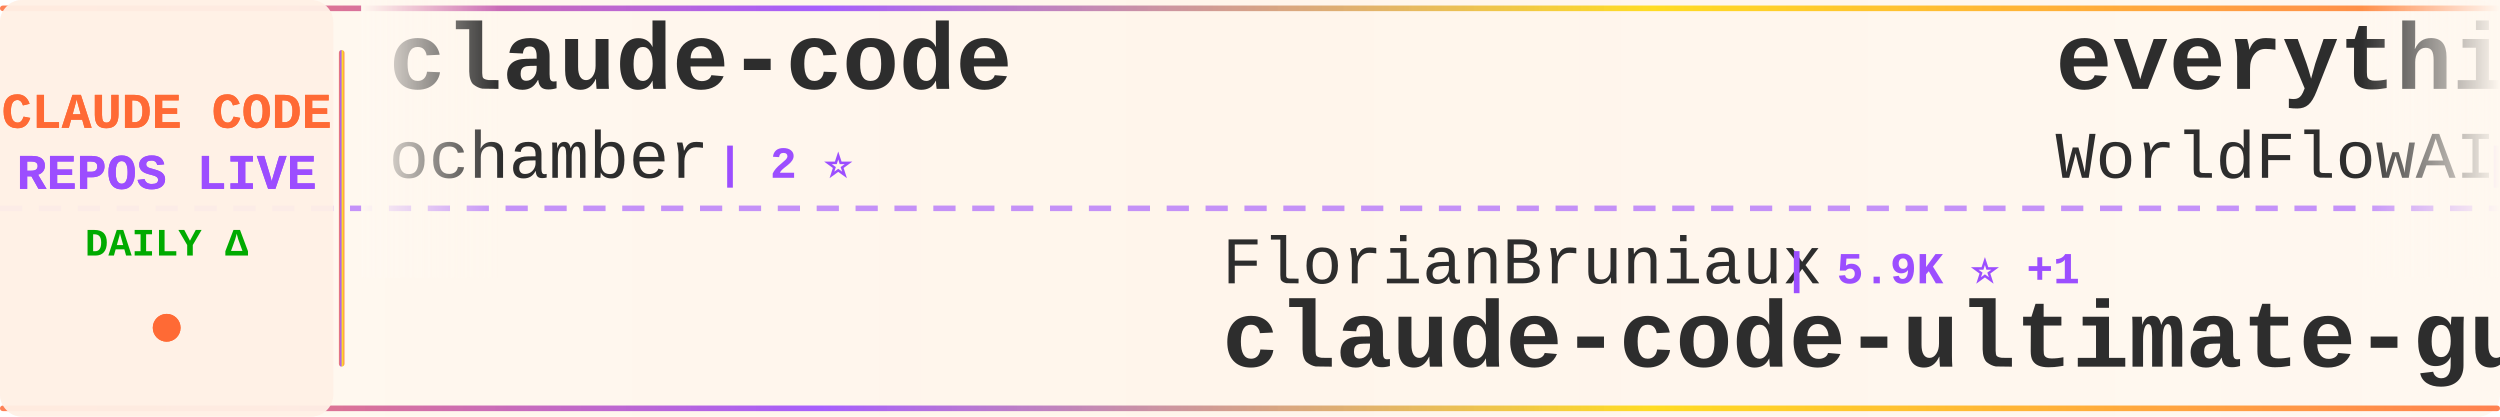
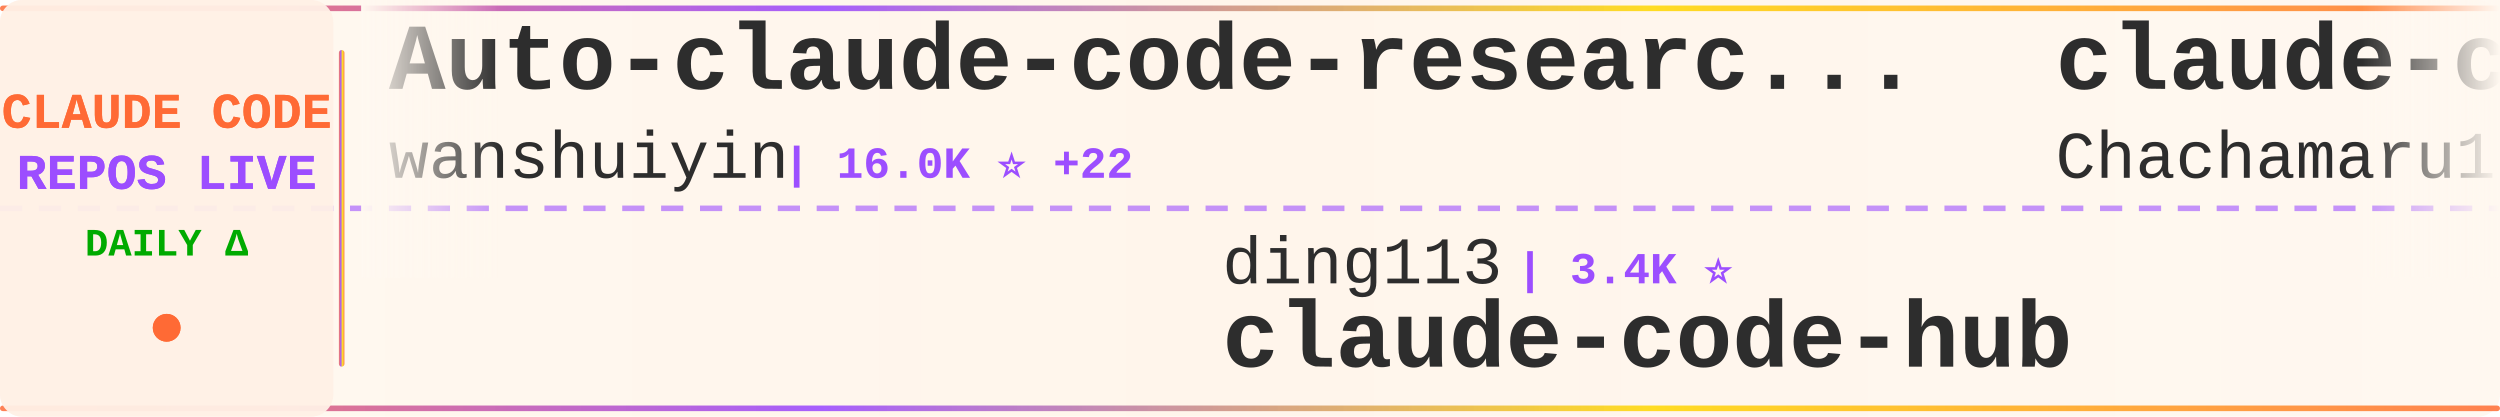
<svg xmlns="http://www.w3.org/2000/svg" width="900" height="150">
  <defs>
    <linearGradient id="tickerBg" x1="0%" y1="0%" x2="100%" y2="0%">
      <stop offset="0%" style="stop-color:#fff8f0;stop-opacity:0.98" />
      <stop offset="50%" style="stop-color:#fff5eb;stop-opacity:1" />
      <stop offset="100%" style="stop-color:#fff8f0;stop-opacity:0.98" />
    </linearGradient>
    <linearGradient id="borderGrad" x1="0%" y1="0%" x2="100%" y2="0%">
      <stop offset="0%" style="stop-color:#FF6B35;stop-opacity:0.85">
        <animate attributeName="stop-opacity" values="0.85;1;0.85" dur="2s" repeatCount="indefinite" />
      </stop>
      <stop offset="33%" style="stop-color:#9C4EFF;stop-opacity:0.9">
        <animate attributeName="stop-opacity" values="0.9;1;0.9" dur="2.2s" repeatCount="indefinite" />
      </stop>
      <stop offset="66%" style="stop-color:#FFD700;stop-opacity:0.85">
        <animate attributeName="stop-opacity" values="0.85;1;0.85" dur="1.8s" repeatCount="indefinite" />
      </stop>
      <stop offset="100%" style="stop-color:#FF6B35;stop-opacity:0.85">
        <animate attributeName="stop-opacity" values="0.85;1;0.85" dur="2s" repeatCount="indefinite" />
      </stop>
    </linearGradient>
    <filter id="textGlow">
      <feGaussianBlur stdDeviation="0.15" result="coloredBlur" />
      <feMerge>
        <feMergeNode in="coloredBlur" />
        <feMergeNode in="SourceGraphic" />
      </feMerge>
    </filter>
    <filter id="metricGlow">
      <feGaussianBlur stdDeviation="0.2" result="coloredBlur" />
      <feMerge>
        <feMergeNode in="coloredBlur" />
        <feMergeNode in="SourceGraphic" />
      </feMerge>
    </filter>
    <linearGradient id="leftFade" x1="0%" y1="0%" x2="100%" y2="0%">
      <stop offset="0%" style="stop-color:#fff8f0;stop-opacity:1" />
      <stop offset="100%" style="stop-color:#fff8f0;stop-opacity:0" />
    </linearGradient>
    <linearGradient id="rightFade" x1="0%" y1="0%" x2="100%" y2="0%">
      <stop offset="0%" style="stop-color:#fff8f0;stop-opacity:0" />
      <stop offset="100%" style="stop-color:#fff8f0;stop-opacity:1" />
    </linearGradient>
  </defs>
  <rect width="900" height="150" fill="url(#tickerBg)" rx="8" />
  <rect x="0" y="2" width="900" height="2" fill="url(#borderGrad)" rx="1" />
  <rect x="0" y="146" width="900" height="2" fill="url(#borderGrad)" rx="1" />
  <line x1="0" y1="75" x2="900" y2="75" stroke="#9C4EFF" stroke-width="2" stroke-dasharray="8 6" opacity="0.6" />
  <rect x="0" y="0" width="120" height="150" fill="#fff0e6" opacity="0.95" rx="8" />
  <text x="60" y="46" font-family="'Courier New', monospace" font-size="18" font-weight="bold" fill="#FF6B35" text-anchor="middle" filter="url(#textGlow)">
    CLAUDE CODE
  </text>
  <text x="60" y="68" font-family="'Courier New', monospace" font-size="18" font-weight="bold" fill="#9C4EFF" text-anchor="middle" filter="url(#textGlow)">
    REPOS LIVE
  </text>
  <text x="60" y="92" font-family="'Courier New', monospace" font-size="14" font-weight="bold" fill="#00aa00" text-anchor="middle">
    DAILY Δ
  </text>
  <circle cx="60" cy="118" r="5" fill="#FF6B35" filter="url(#metricGlow)">
    <animate attributeName="r" values="4;6;4" dur="1.5s" repeatCount="indefinite" />
    <animate attributeName="opacity" values="0.6;1;0.6" dur="1.5s" repeatCount="indefinite" />
  </circle>
  <rect x="122" y="18" width="2" height="114" fill="url(#borderGrad)" rx="1" />
  <clipPath id="tickerClip">
    <rect x="130" y="0" width="770" height="150" />
  </clipPath>
  <g clip-path="url(#tickerClip)">
    <g id="tickerItems">
      <animateTransform attributeName="transform" attributeType="XML" type="translate" from="0 0" to="-3000 0" dur="54s" repeatCount="indefinite" />
      <g transform="translate(0, 0)">
-         <text x="140" y="32" font-family="'Courier New', monospace" font-size="34" font-weight="bold" fill="#2d2d2d">claude-code</text>
-         <text x="140" y="64" font-family="'Courier New', monospace" font-size="24" font-weight="normal" fill="#2d2d2d" opacity="1.0">ochamber</text>
-         <text x="258" y="64" font-family="'Courier New', monospace" font-size="16" font-weight="bold" fill="#9C4EFF"> | 2 ⭐</text>
+         <text x="140" y="32" font-family="'Courier New', monospace" font-size="34" font-weight="bold" fill="#2d2d2d">Auto-claude-code-researc...</text>
+         <text x="140" y="64" font-family="'Courier New', monospace" font-size="24" font-weight="normal" fill="#2d2d2d" opacity="1.0">wanshuiyin</text>
+         <text x="282" y="64" font-family="'Courier New', monospace" font-size="16" font-weight="bold" fill="#9C4EFF"> | 16.0K ⭐ +22</text>
      </g>
      <g transform="translate(300, 0)">
-         <text x="140" y="102" font-family="'Courier New', monospace" font-size="24" font-weight="normal" fill="#2d2d2d" opacity="1.0">FlorianBruniaux</text>
-         <text x="342" y="102" font-family="'Courier New', monospace" font-size="16" font-weight="bold" fill="#9C4EFF"> | 5.9K ⭐ +1</text>
-         <text x="140" y="132" font-family="'Courier New', monospace" font-size="34" font-weight="bold" fill="#2d2d2d">claude-code-ultimate-gui...</text>
+         <text x="140" y="102" font-family="'Courier New', monospace" font-size="24" font-weight="normal" fill="#2d2d2d" opacity="1.0">ding113</text>
+         <text x="246" y="102" font-family="'Courier New', monospace" font-size="16" font-weight="bold" fill="#9C4EFF"> | 3.4K ⭐</text>
+         <text x="140" y="132" font-family="'Courier New', monospace" font-size="34" font-weight="bold" fill="#2d2d2d">claude-code-hub</text>
      </g>
      <g transform="translate(600, 0)">
-         <text x="140" y="32" font-family="'Courier New', monospace" font-size="34" font-weight="bold" fill="#2d2d2d">everything-claude-code</text>
-         <text x="140" y="64" font-family="'Courier New', monospace" font-size="24" font-weight="normal" fill="#2d2d2d" opacity="1.0">WorldFlowAI</text>
-         <text x="294" y="64" font-family="'Courier New', monospace" font-size="16" font-weight="bold" fill="#9C4EFF"> | 2.8K ⭐ +9</text>
+         <text x="140" y="32" font-family="'Courier New', monospace" font-size="34" font-weight="bold" fill="#2d2d2d">claude-code-harness</text>
+         <text x="140" y="64" font-family="'Courier New', monospace" font-size="24" font-weight="normal" fill="#2d2d2d" opacity="1.0">Chachamaru127</text>
+         <text x="318" y="64" font-family="'Courier New', monospace" font-size="16" font-weight="bold" fill="#9C4EFF"> | 3.1K ⭐ -1</text>
      </g>
      <g transform="translate(900, 0)">
-         <text x="140" y="102" font-family="'Courier New', monospace" font-size="24" font-weight="normal" fill="#2d2d2d" opacity="1.0">Chachamaru127</text>
-         <text x="318" y="102" font-family="'Courier New', monospace" font-size="16" font-weight="bold" fill="#9C4EFF"> | 3.1K ⭐</text>
-         <text x="140" y="132" font-family="'Courier New', monospace" font-size="34" font-weight="bold" fill="#2d2d2d">claude-code-harness</text>
+         <text x="140" y="102" font-family="'Courier New', monospace" font-size="24" font-weight="normal" fill="#2d2d2d" opacity="1.0">jarmuine</text>
+         <text x="258" y="102" font-family="'Courier New', monospace" font-size="16" font-weight="bold" fill="#9C4EFF"> | 2.3K ⭐</text>
+         <text x="140" y="132" font-family="'Courier New', monospace" font-size="34" font-weight="bold" fill="#2d2d2d">claude-code</text>
      </g>
      <g transform="translate(1200, 0)">
-         <text x="140" y="32" font-family="'Courier New', monospace" font-size="34" font-weight="bold" fill="#2d2d2d">claude-code-sourcemap</text>
-         <text x="140" y="64" font-family="'Courier New', monospace" font-size="24" font-weight="normal" fill="#2d2d2d" opacity="1.0">ChinaSiro</text>
-         <text x="270" y="64" font-family="'Courier New', monospace" font-size="16" font-weight="bold" fill="#9C4EFF"> | 9.7K ⭐</text>
+         <text x="140" y="32" font-family="'Courier New', monospace" font-size="34" font-weight="bold" fill="#2d2d2d">claude-code-engineering</text>
+         <text x="140" y="64" font-family="'Courier New', monospace" font-size="24" font-weight="normal" fill="#2d2d2d" opacity="1.0">huangjia2019</text>
+         <text x="306" y="64" font-family="'Courier New', monospace" font-size="16" font-weight="bold" fill="#9C4EFF"> | 1.1K ⭐</text>
      </g>
      <g transform="translate(1500, 0)">
-         <text x="140" y="102" font-family="'Courier New', monospace" font-size="24" font-weight="normal" fill="#2d2d2d" opacity="1.0">pengchengneo</text>
-         <text x="306" y="102" font-family="'Courier New', monospace" font-size="16" font-weight="bold" fill="#9C4EFF"> | 1.8K ⭐</text>
-         <text x="140" y="132" font-family="'Courier New', monospace" font-size="34" font-weight="bold" fill="#2d2d2d">Claude-Code</text>
+         <text x="140" y="102" font-family="'Courier New', monospace" font-size="24" font-weight="normal" fill="#2d2d2d" opacity="1.0">Yeachan-Heo</text>
+         <text x="294" y="102" font-family="'Courier New', monospace" font-size="16" font-weight="bold" fill="#9C4EFF"> | 39.1K ⭐ +4</text>
+         <text x="140" y="132" font-family="'Courier New', monospace" font-size="34" font-weight="bold" fill="#2d2d2d">oh-my-claudecode</text>
      </g>
      <g transform="translate(1800, 0)">
-         <text x="140" y="32" font-family="'Courier New', monospace" font-size="34" font-weight="bold" fill="#2d2d2d">claude-code-settings</text>
-         <text x="140" y="64" font-family="'Courier New', monospace" font-size="24" font-weight="normal" fill="#2d2d2d" opacity="1.0">feiskyer</text>
-         <text x="258" y="64" font-family="'Courier New', monospace" font-size="16" font-weight="bold" fill="#9C4EFF"> | 1.7K ⭐</text>
+         <text x="140" y="32" font-family="'Courier New', monospace" font-size="34" font-weight="bold" fill="#2d2d2d">claude-code-hooks-master...</text>
+         <text x="140" y="64" font-family="'Courier New', monospace" font-size="24" font-weight="normal" fill="#2d2d2d" opacity="1.0">disler</text>
+         <text x="234" y="64" font-family="'Courier New', monospace" font-size="16" font-weight="bold" fill="#9C4EFF"> | 3.9K ⭐</text>
      </g>
      <g transform="translate(2100, 0)">
-         <text x="140" y="102" font-family="'Courier New', monospace" font-size="24" font-weight="normal" fill="#2d2d2d" opacity="1.0">anthropics</text>
-         <text x="282" y="102" font-family="'Courier New', monospace" font-size="16" font-weight="bold" fill="#9C4EFF"> | 175.7K ⭐ +49</text>
-         <text x="140" y="132" font-family="'Courier New', monospace" font-size="34" font-weight="bold" fill="#2d2d2d">skills</text>
+         <text x="140" y="102" font-family="'Courier New', monospace" font-size="24" font-weight="normal" fill="#2d2d2d" opacity="1.0">ccplugins</text>
+         <text x="270" y="102" font-family="'Courier New', monospace" font-size="16" font-weight="bold" fill="#9C4EFF"> | 935 ⭐</text>
+         <text x="140" y="132" font-family="'Courier New', monospace" font-size="34" font-weight="bold" fill="#2d2d2d">awesome-claude-code-plug...</text>
      </g>
      <g transform="translate(2400, 0)">
-         <text x="140" y="32" font-family="'Courier New', monospace" font-size="34" font-weight="bold" fill="#2d2d2d">claude-code-telegram</text>
-         <text x="140" y="64" font-family="'Courier New', monospace" font-size="24" font-weight="normal" fill="#2d2d2d" opacity="1.0">RichardAtCT</text>
-         <text x="294" y="64" font-family="'Courier New', monospace" font-size="16" font-weight="bold" fill="#9C4EFF"> | 2.8K ⭐</text>
+         <text x="140" y="32" font-family="'Courier New', monospace" font-size="34" font-weight="bold" fill="#2d2d2d">claude-code-from-source</text>
+         <text x="140" y="64" font-family="'Courier New', monospace" font-size="24" font-weight="normal" fill="#2d2d2d" opacity="1.0">alejandrobalderas</text>
+         <text x="366" y="64" font-family="'Courier New', monospace" font-size="16" font-weight="bold" fill="#9C4EFF"> | 2.8K ⭐ +2</text>
      </g>
      <g transform="translate(2700, 0)">
-         <text x="140" y="102" font-family="'Courier New', monospace" font-size="24" font-weight="normal" fill="#2d2d2d" opacity="1.0">zstmfhy</text>
-         <text x="246" y="102" font-family="'Courier New', monospace" font-size="16" font-weight="bold" fill="#9C4EFF"> | 189 ⭐</text>
-         <text x="140" y="132" font-family="'Courier New', monospace" font-size="34" font-weight="bold" fill="#2d2d2d">Claude-code</text>
+         <text x="140" y="102" font-family="'Courier New', monospace" font-size="24" font-weight="normal" fill="#2d2d2d" opacity="1.0">shanraisshan</text>
+         <text x="306" y="102" font-family="'Courier New', monospace" font-size="16" font-weight="bold" fill="#9C4EFF"> | 65.8K ⭐ +10</text>
+         <text x="140" y="132" font-family="'Courier New', monospace" font-size="34" font-weight="bold" fill="#2d2d2d">claude-code-best-practic...</text>
      </g>
      <g transform="translate(3000, 0)">
-         <text x="140" y="32" font-family="'Courier New', monospace" font-size="34" font-weight="bold" fill="#2d2d2d">claude-code</text>
-         <text x="140" y="64" font-family="'Courier New', monospace" font-size="24" font-weight="normal" fill="#2d2d2d" opacity="1.0">ochamber</text>
-         <text x="258" y="64" font-family="'Courier New', monospace" font-size="16" font-weight="bold" fill="#9C4EFF"> | 2 ⭐</text>
+         <text x="140" y="32" font-family="'Courier New', monospace" font-size="34" font-weight="bold" fill="#2d2d2d">Auto-claude-code-researc...</text>
+         <text x="140" y="64" font-family="'Courier New', monospace" font-size="24" font-weight="normal" fill="#2d2d2d" opacity="1.0">wanshuiyin</text>
+         <text x="282" y="64" font-family="'Courier New', monospace" font-size="16" font-weight="bold" fill="#9C4EFF"> | 16.0K ⭐ +22</text>
      </g>
      <g transform="translate(3300, 0)">
-         <text x="140" y="102" font-family="'Courier New', monospace" font-size="24" font-weight="normal" fill="#2d2d2d" opacity="1.0">FlorianBruniaux</text>
-         <text x="342" y="102" font-family="'Courier New', monospace" font-size="16" font-weight="bold" fill="#9C4EFF"> | 5.9K ⭐ +1</text>
-         <text x="140" y="132" font-family="'Courier New', monospace" font-size="34" font-weight="bold" fill="#2d2d2d">claude-code-ultimate-gui...</text>
+         <text x="140" y="102" font-family="'Courier New', monospace" font-size="24" font-weight="normal" fill="#2d2d2d" opacity="1.0">ding113</text>
+         <text x="246" y="102" font-family="'Courier New', monospace" font-size="16" font-weight="bold" fill="#9C4EFF"> | 3.4K ⭐</text>
+         <text x="140" y="132" font-family="'Courier New', monospace" font-size="34" font-weight="bold" fill="#2d2d2d">claude-code-hub</text>
      </g>
      <g transform="translate(3600, 0)">
-         <text x="140" y="32" font-family="'Courier New', monospace" font-size="34" font-weight="bold" fill="#2d2d2d">everything-claude-code</text>
-         <text x="140" y="64" font-family="'Courier New', monospace" font-size="24" font-weight="normal" fill="#2d2d2d" opacity="1.0">WorldFlowAI</text>
-         <text x="294" y="64" font-family="'Courier New', monospace" font-size="16" font-weight="bold" fill="#9C4EFF"> | 2.8K ⭐ +9</text>
+         <text x="140" y="32" font-family="'Courier New', monospace" font-size="34" font-weight="bold" fill="#2d2d2d">claude-code-harness</text>
+         <text x="140" y="64" font-family="'Courier New', monospace" font-size="24" font-weight="normal" fill="#2d2d2d" opacity="1.0">Chachamaru127</text>
+         <text x="318" y="64" font-family="'Courier New', monospace" font-size="16" font-weight="bold" fill="#9C4EFF"> | 3.1K ⭐ -1</text>
      </g>
      <g transform="translate(3900, 0)">
-         <text x="140" y="102" font-family="'Courier New', monospace" font-size="24" font-weight="normal" fill="#2d2d2d" opacity="1.0">Chachamaru127</text>
-         <text x="318" y="102" font-family="'Courier New', monospace" font-size="16" font-weight="bold" fill="#9C4EFF"> | 3.1K ⭐</text>
-         <text x="140" y="132" font-family="'Courier New', monospace" font-size="34" font-weight="bold" fill="#2d2d2d">claude-code-harness</text>
+         <text x="140" y="102" font-family="'Courier New', monospace" font-size="24" font-weight="normal" fill="#2d2d2d" opacity="1.0">jarmuine</text>
+         <text x="258" y="102" font-family="'Courier New', monospace" font-size="16" font-weight="bold" fill="#9C4EFF"> | 2.3K ⭐</text>
+         <text x="140" y="132" font-family="'Courier New', monospace" font-size="34" font-weight="bold" fill="#2d2d2d">claude-code</text>
      </g>
    </g>
  </g>
  <rect x="130" y="0" width="50" height="100" fill="url(#leftFade)" />
  <rect x="850" y="0" width="50" height="100" fill="url(#rightFade)" />
</svg>
